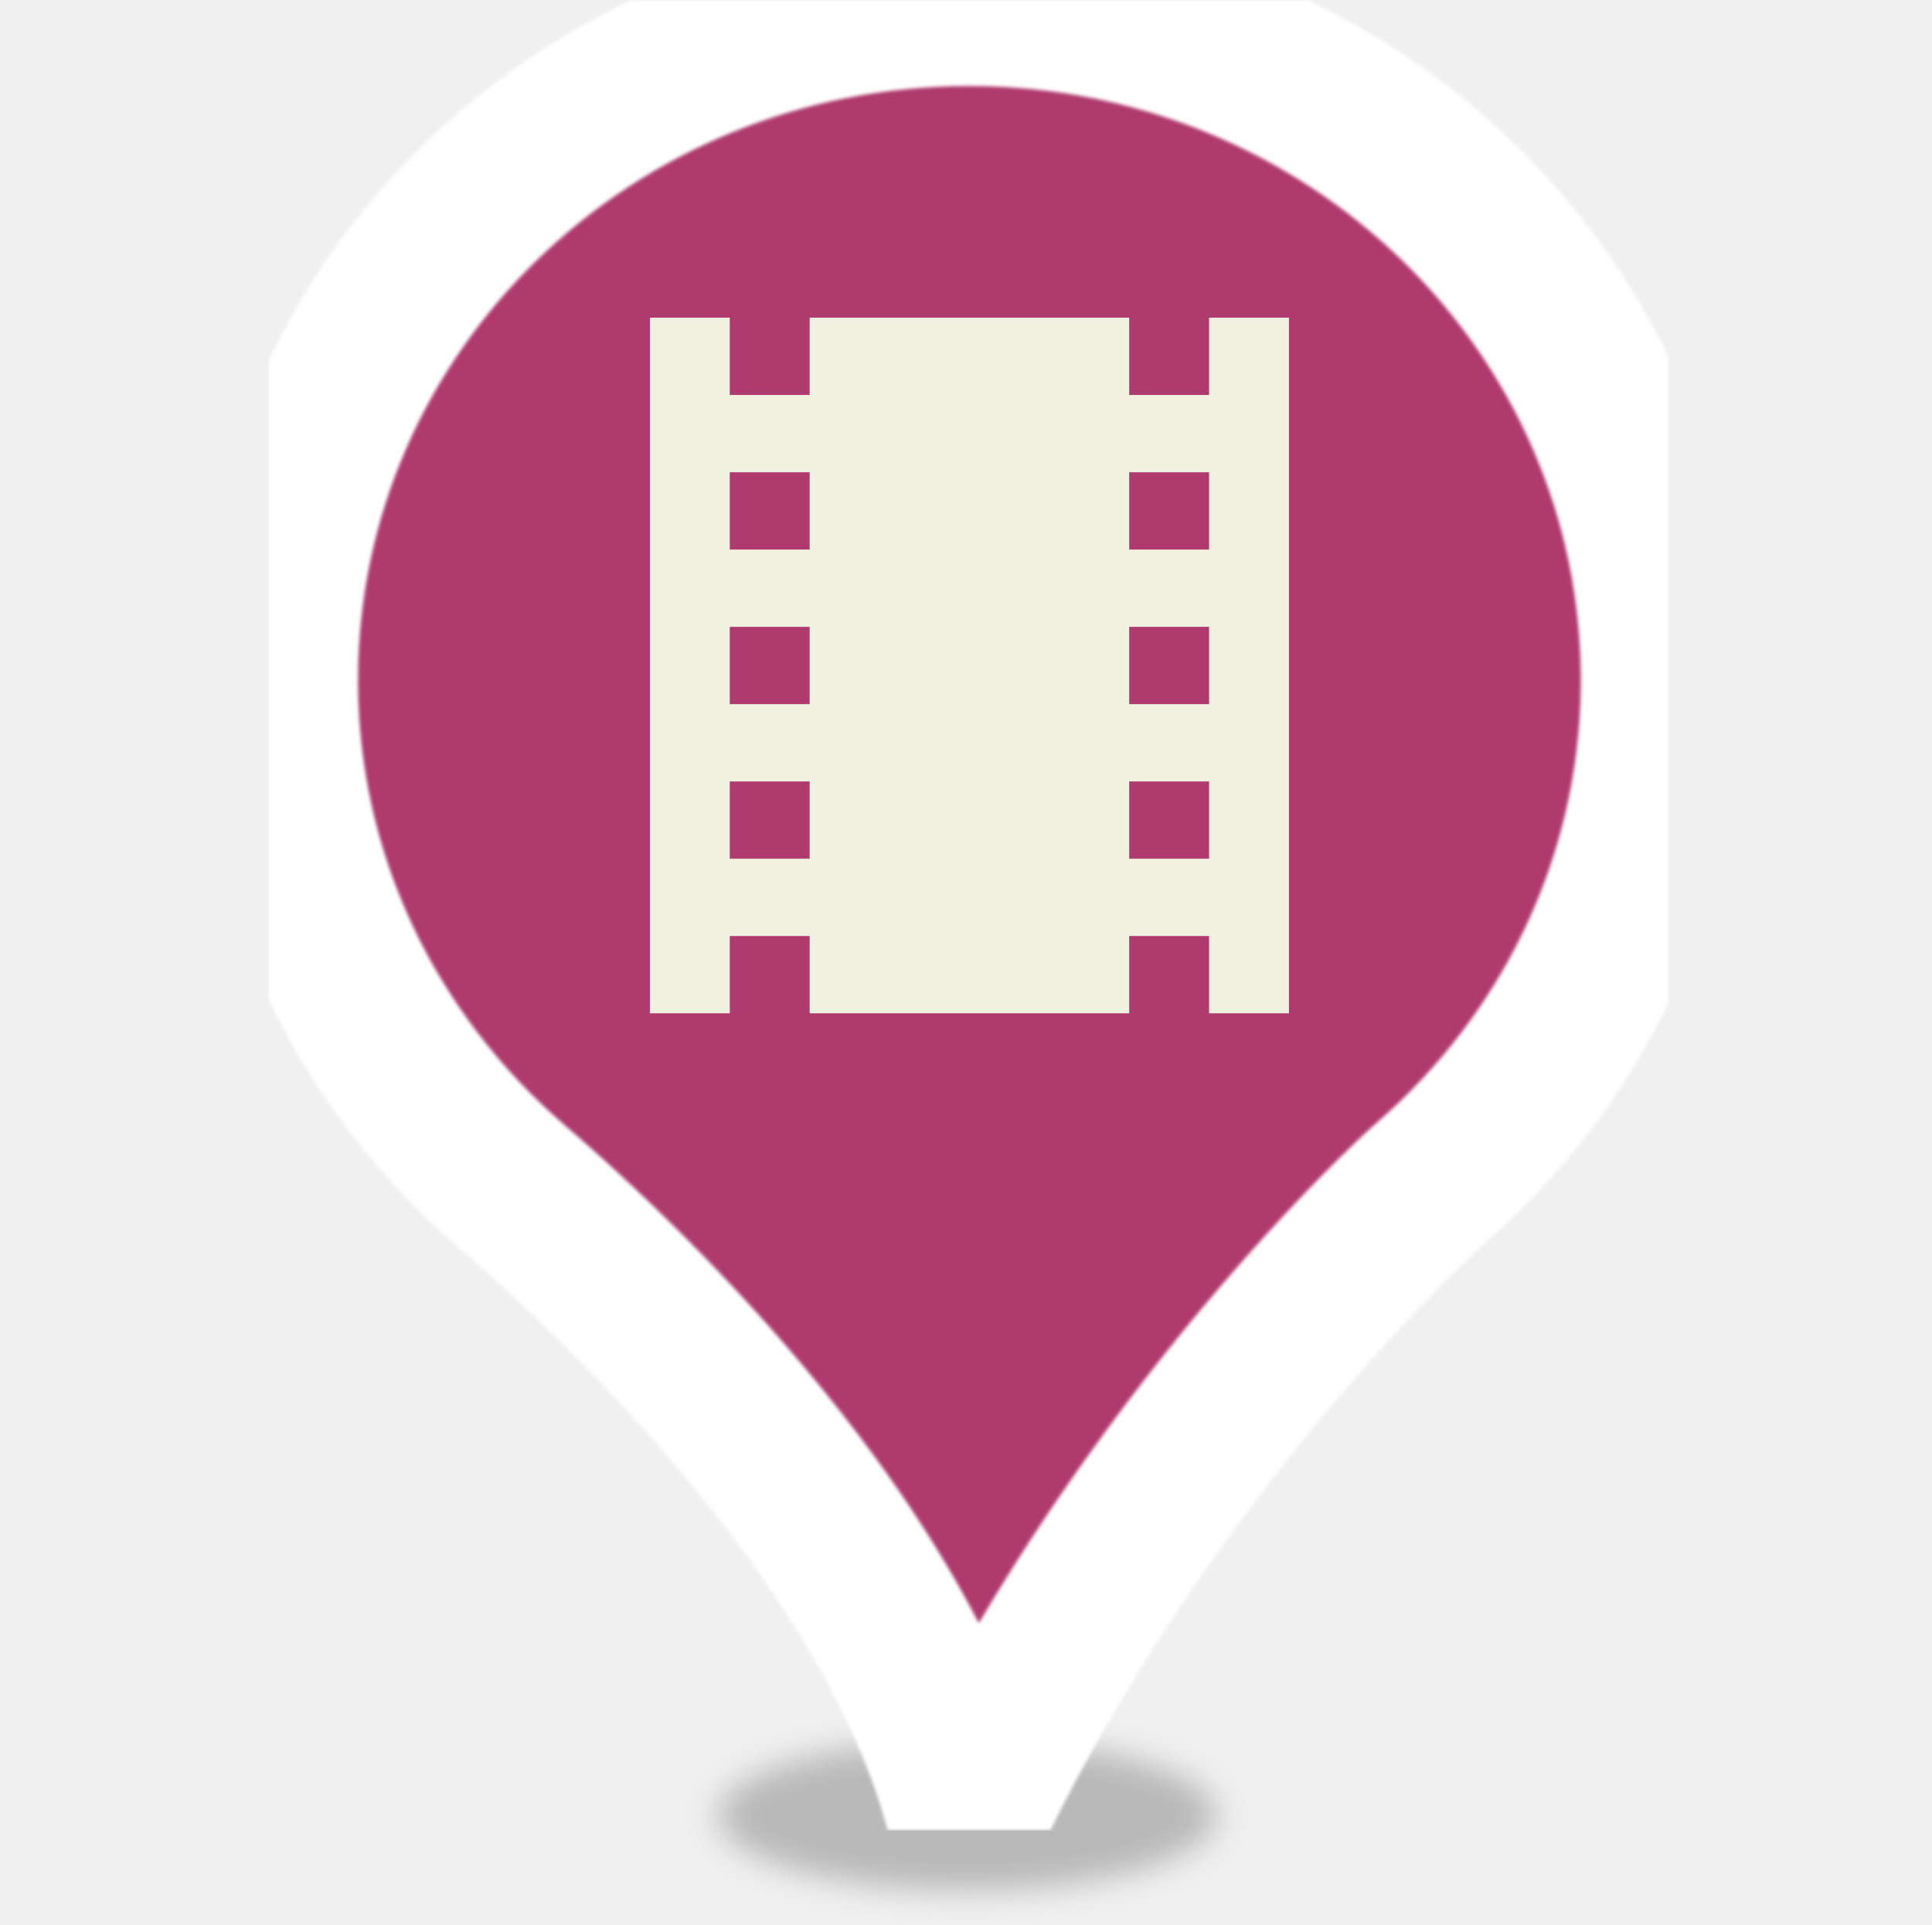
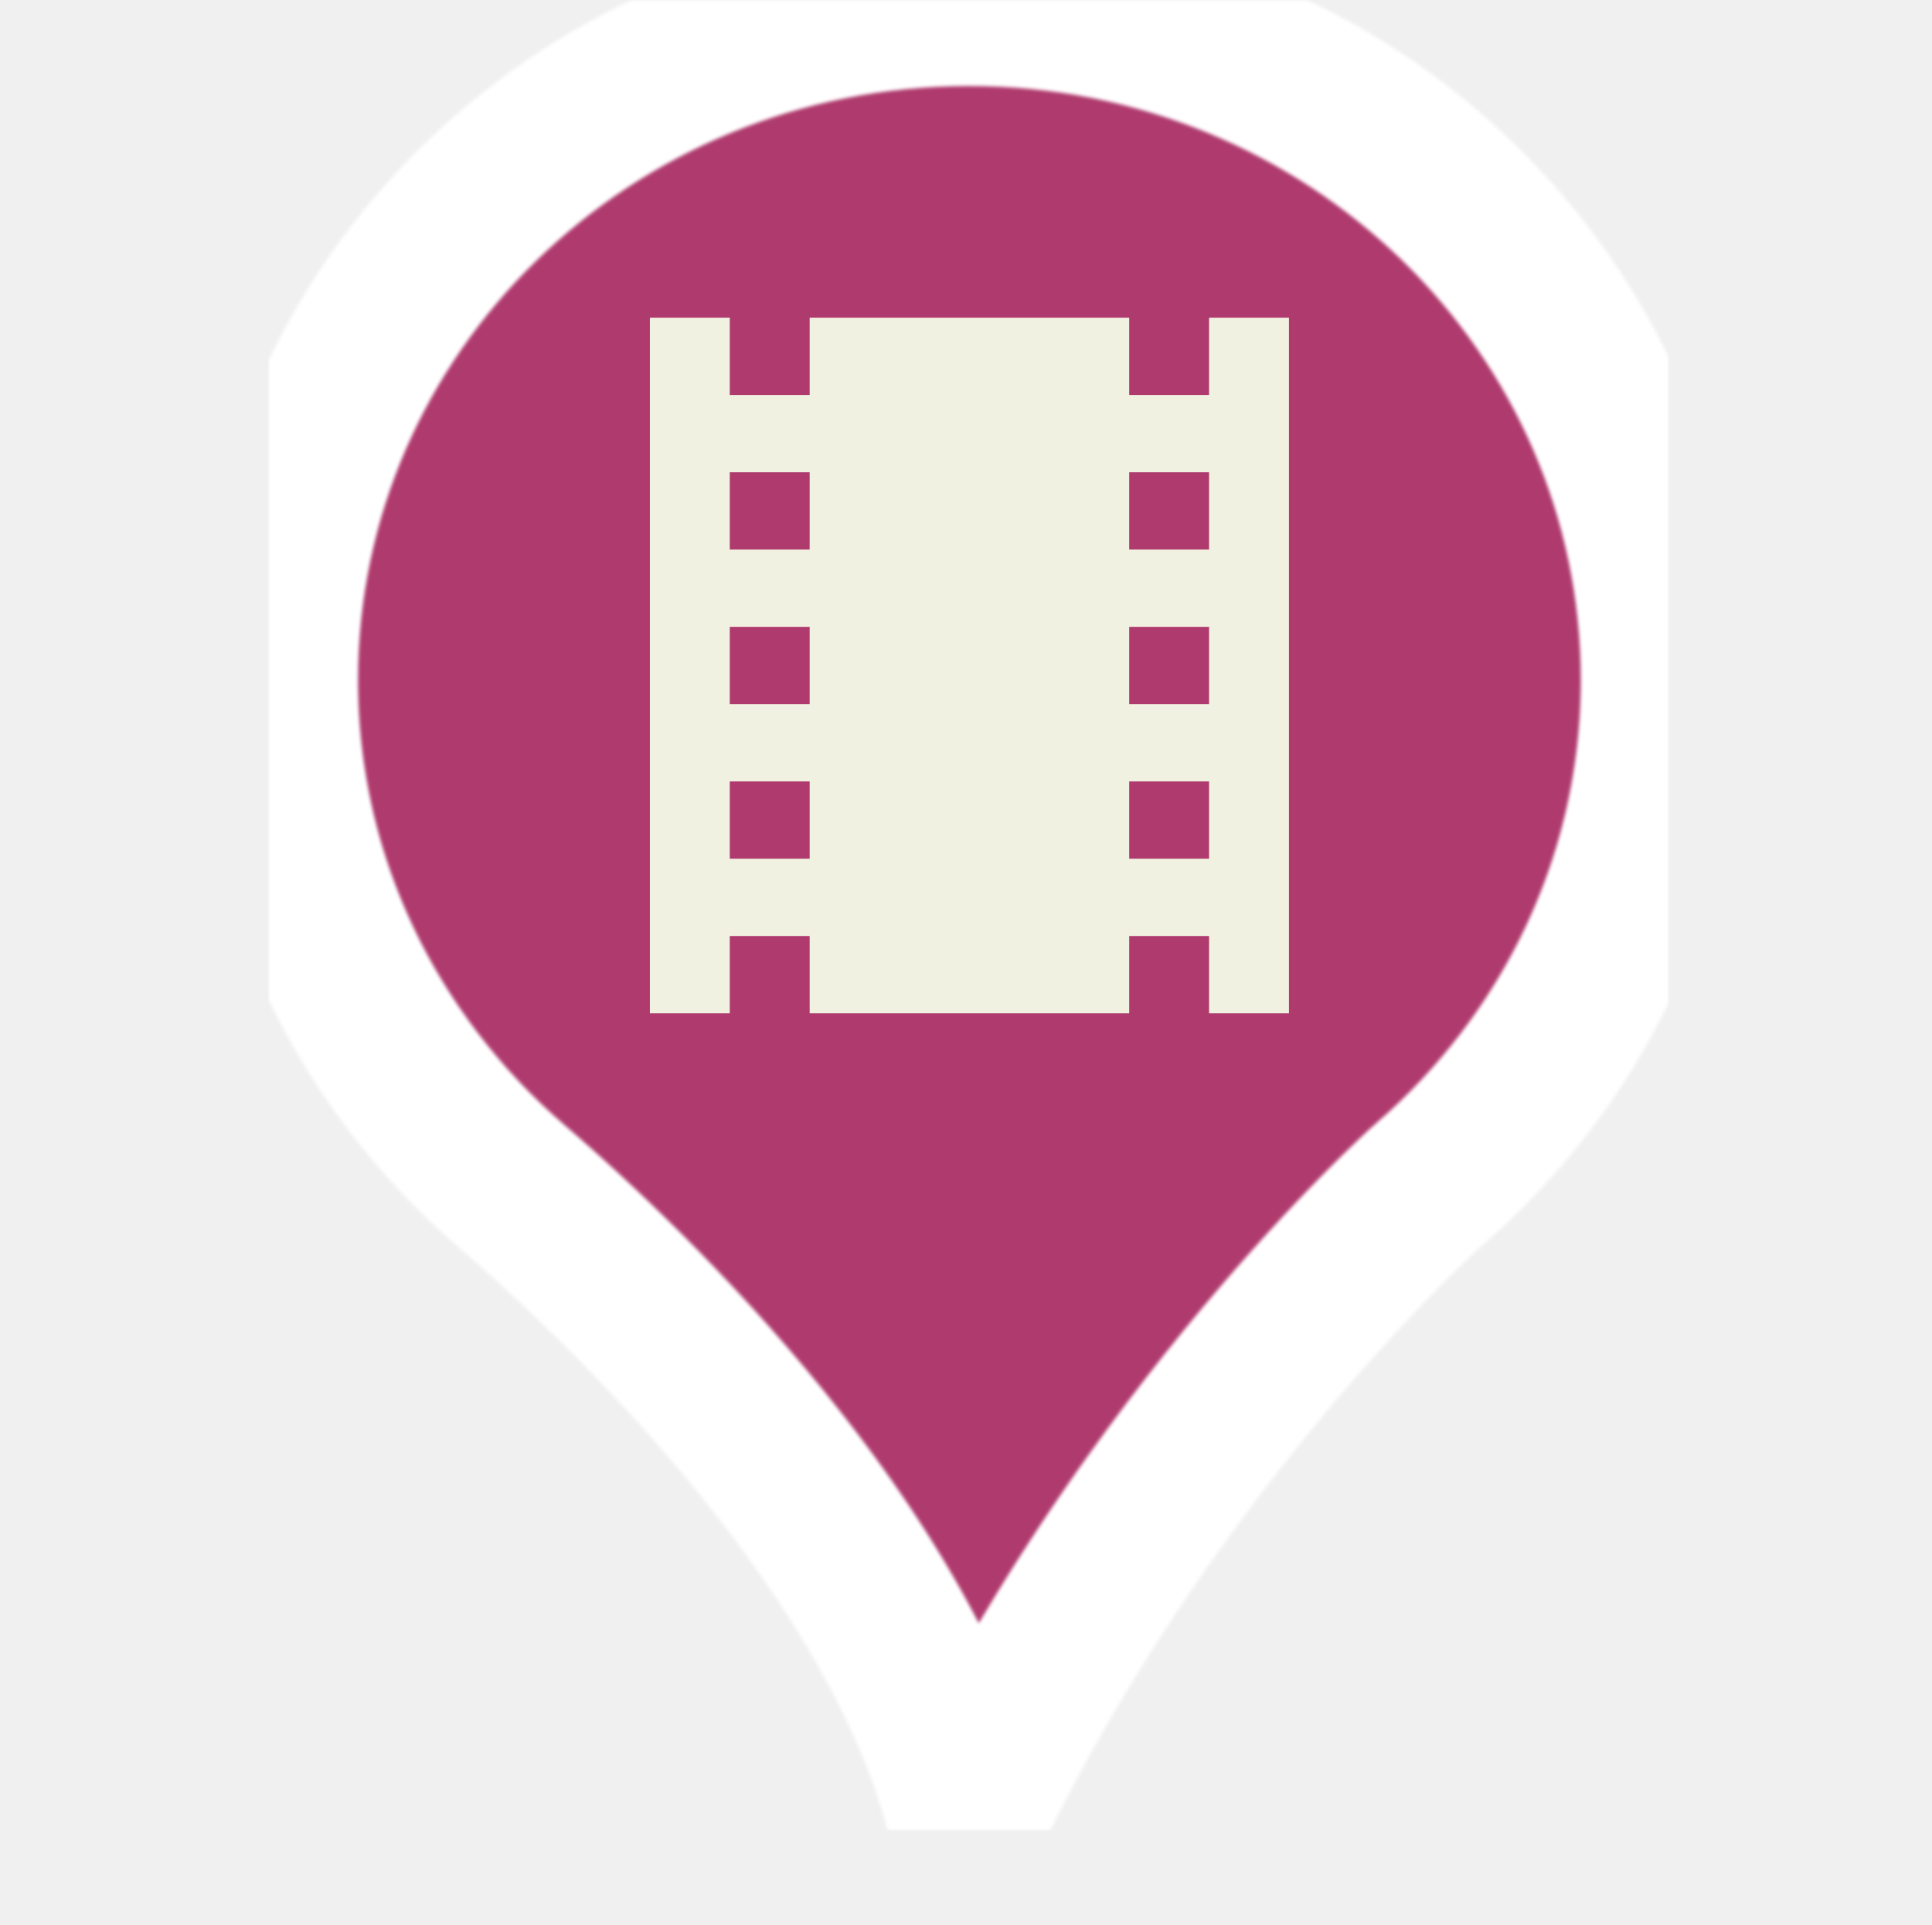
<svg xmlns="http://www.w3.org/2000/svg" style="isolation:isolate" viewBox="0 0 23.883 23.792" width="23.883" height="23.792" version="1.1" id="svg35">
  <defs id="defs5">
    <clipPath id="_clipPath_0WQxculItO0dDFfucSMwnsE5BpIzOhJ8">
      <rect width="400" height="520" id="rect2" x="0" y="0" />
    </clipPath>
  </defs>
  <g clip-path="url(#_clipPath_0WQxculItO0dDFfucSMwnsE5BpIzOhJ8)" id="g33" transform="matrix(0.04740002,0,0,0.04586295,2.529643,-0.02845002)">
    <g id="g25">
      <defs id="defs10">
        <filter id="z50KQDkU86oDZRL9edggdv7Z9awwCCZl" x="-0.079" y="-0.255" width="1.159" height="1.511" filterUnits="objectBoundingBox" color-interpolation-filters="sRGB">
          <feGaussianBlur stdDeviation="4.294" id="feGaussianBlur7" />
        </filter>
      </defs>
-       <g filter="url(#z50KQDkU86oDZRL9edggdv7Z9awwCCZl)" id="g14">
-         <ellipse vector-effect="non-scaling-stroke" cx="198.914" cy="490" rx="65" ry="20.167" fill="#a2a2a2" fill-opacity="0.7" id="ellipse12" />
-       </g>
      <defs id="defs19">
        <filter id="MrwHZJenkYnfNd2jbdAIuEXt0Hd8XPso" x="-0.006" y="-0.004" width="1.011" height="1.012" filterUnits="objectBoundingBox" color-interpolation-filters="sRGB">
          <feGaussianBlur stdDeviation="0.429" id="feGaussianBlur16" />
        </filter>
      </defs>
      <g filter="url(#MrwHZJenkYnfNd2jbdAIuEXt0Hd8XPso)" id="g23">
        <path d="M 18.914,183.931 C 18.914,83.382 99.774,2 199.384,2 299.14,2 380,83.382 380,183.931 c 0,53.96 -23.438,102.613 -60.645,135.932 -2.051,1.77 -72.95,68.261 -120.411,170.137 C 181.073,417.906 111.785,348.613 79.998,320.306 42.498,286.839 18.914,238.186 18.914,183.931 Z m 292.091,0" fill="#af3b6e" vector-effect="non-scaling-stroke" stroke-width="2" stroke="#ffffff" stroke-linejoin="miter" stroke-linecap="butt" stroke-miterlimit="4" id="path21" />
      </g>
    </g>
    <g id="g31">
      <path d="m 261.957,86.25 v 20.833 H 241.123 V 86.25 H 157.79 v 20.833 H 136.957 V 86.25 h -20.834 v 187.5 h 20.834 v -20.833 h 20.833 v 20.833 h 83.333 v -20.833 h 20.834 V 273.75 H 282.79 V 86.25 Z M 157.79,232.083 H 136.957 V 211.25 h 20.833 z m 0,-41.666 h -20.833 v -20.834 h 20.833 z m 0,-41.667 h -20.833 v -20.833 h 20.833 z m 104.167,83.333 H 241.123 V 211.25 h 20.834 z m 0,-41.666 h -20.834 v -20.834 h 20.834 z m 0,-41.667 h -20.834 v -20.833 h 20.834 z" fill="#f1f1e1" id="path27" />
      <path d="m 74.457,55 h 250 v 250 h -250 z" fill="none" id="path29" />
    </g>
  </g>
</svg>
